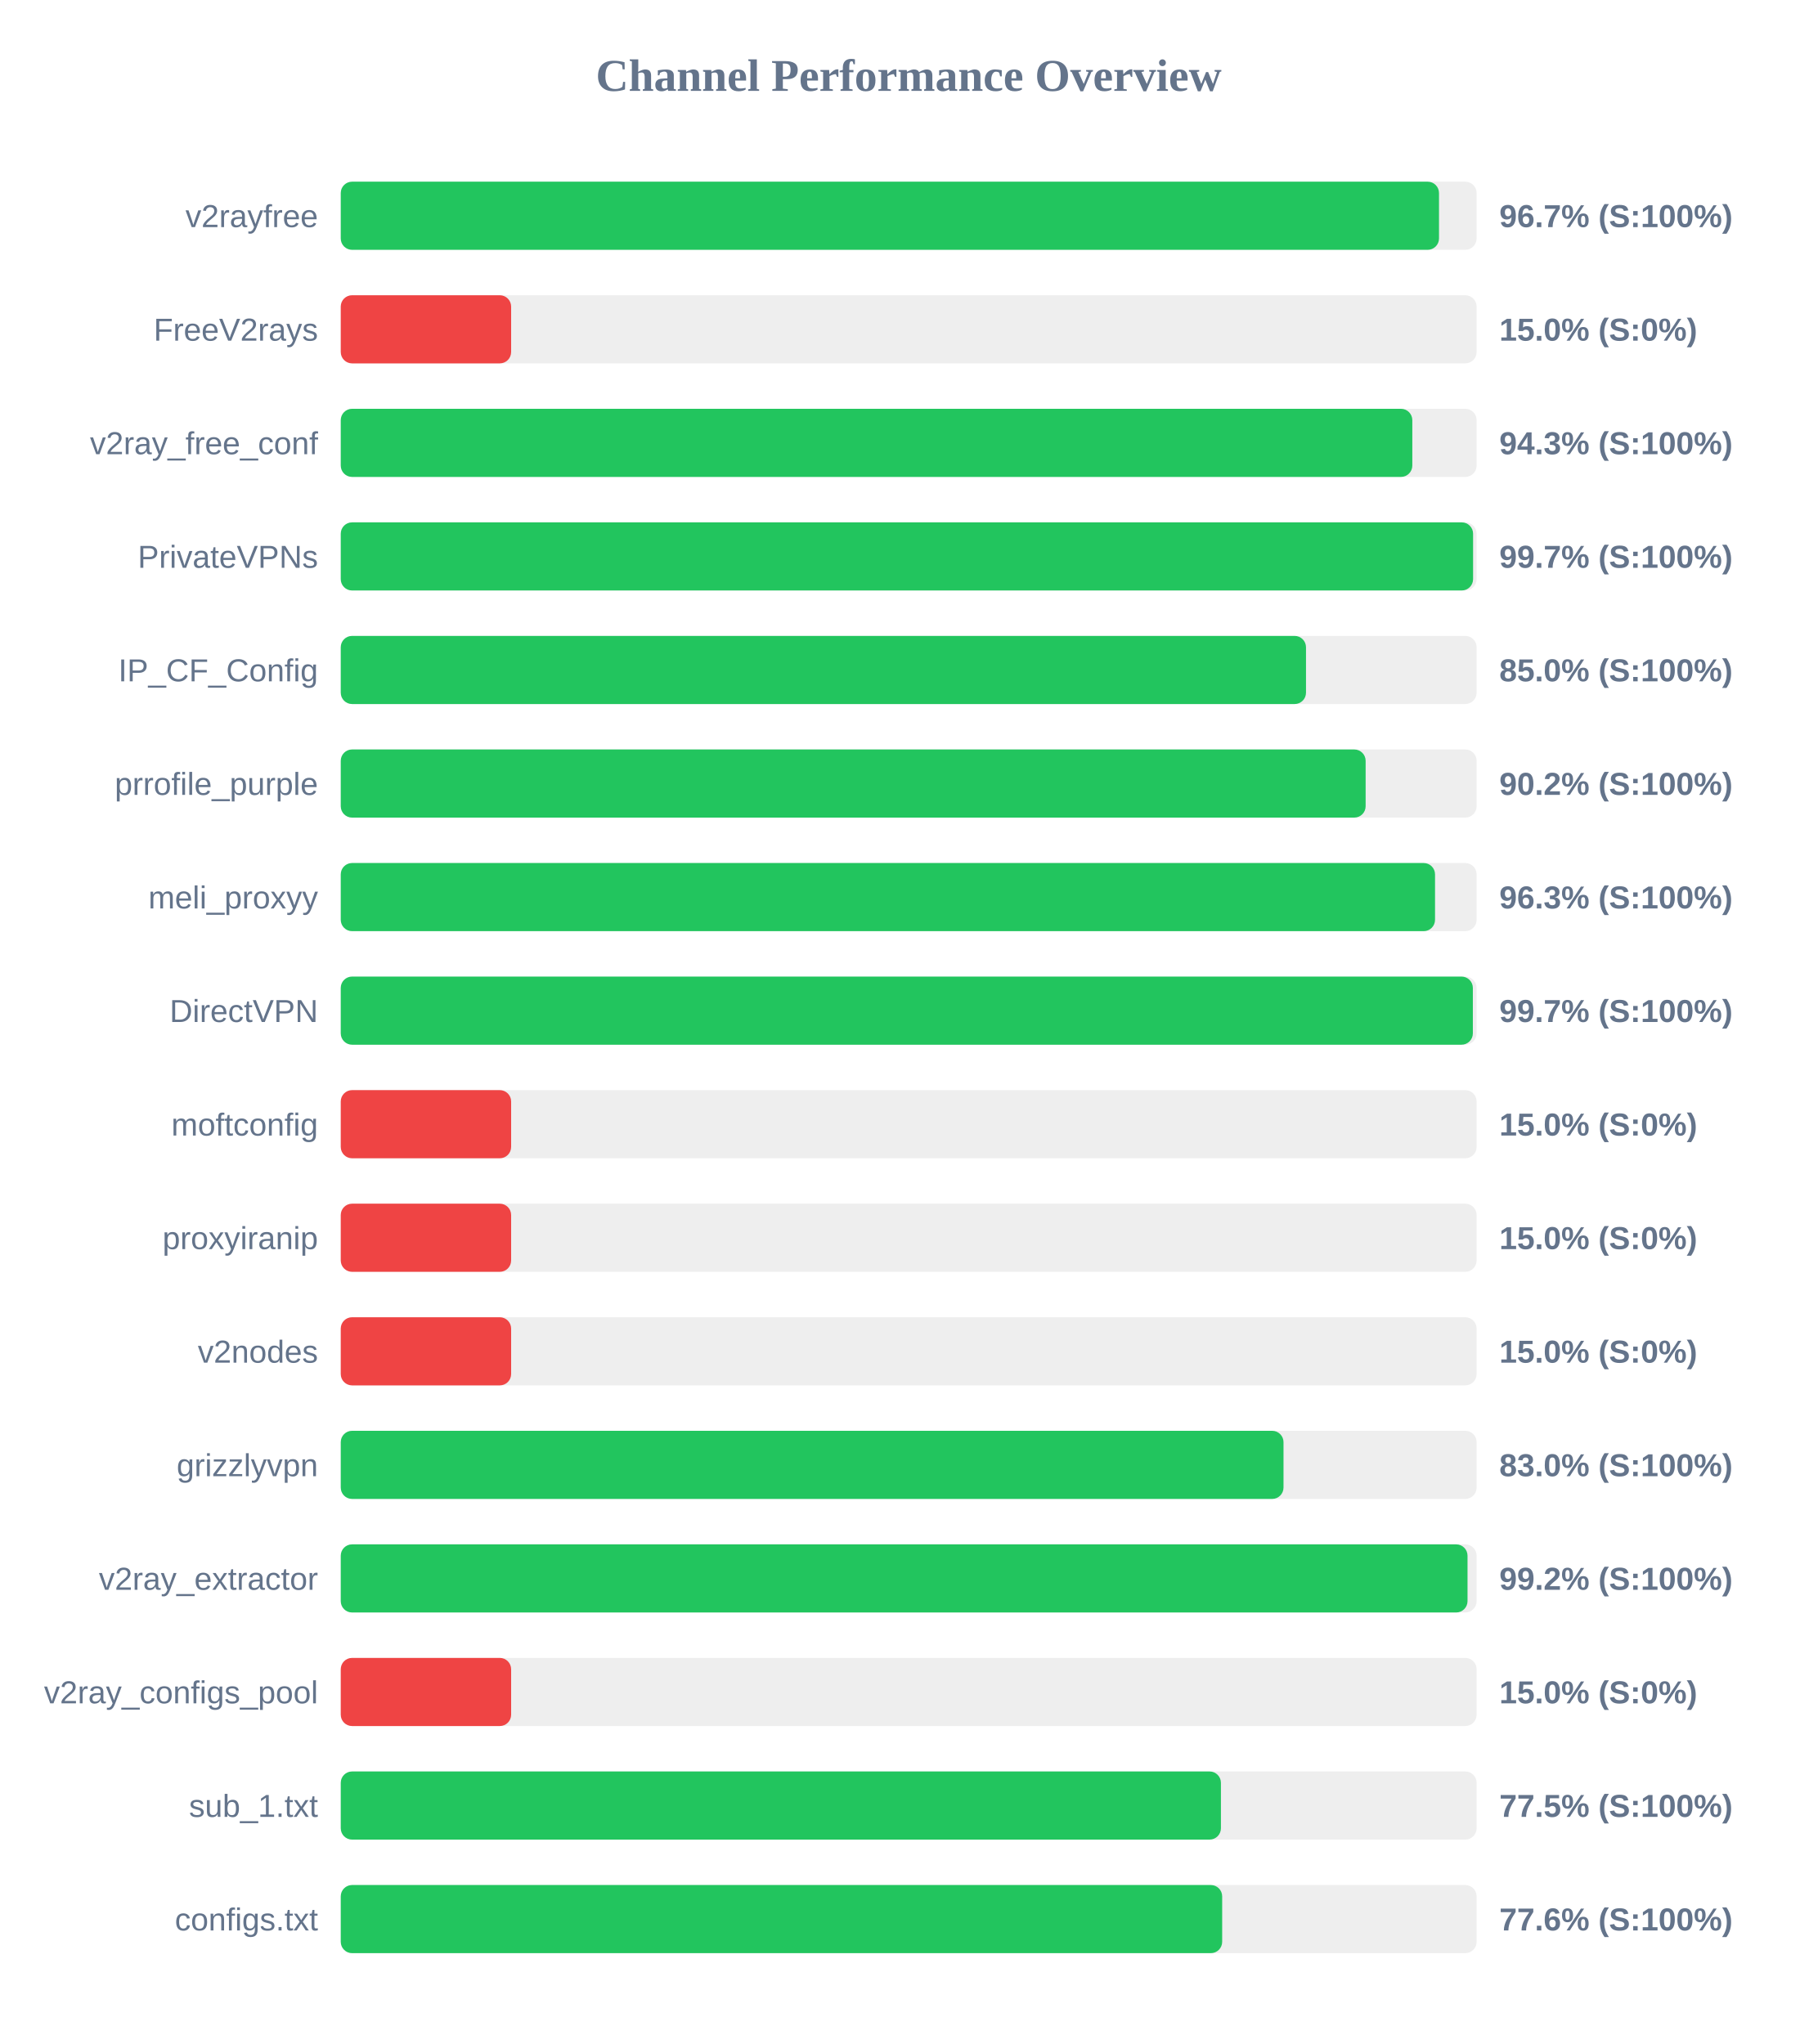
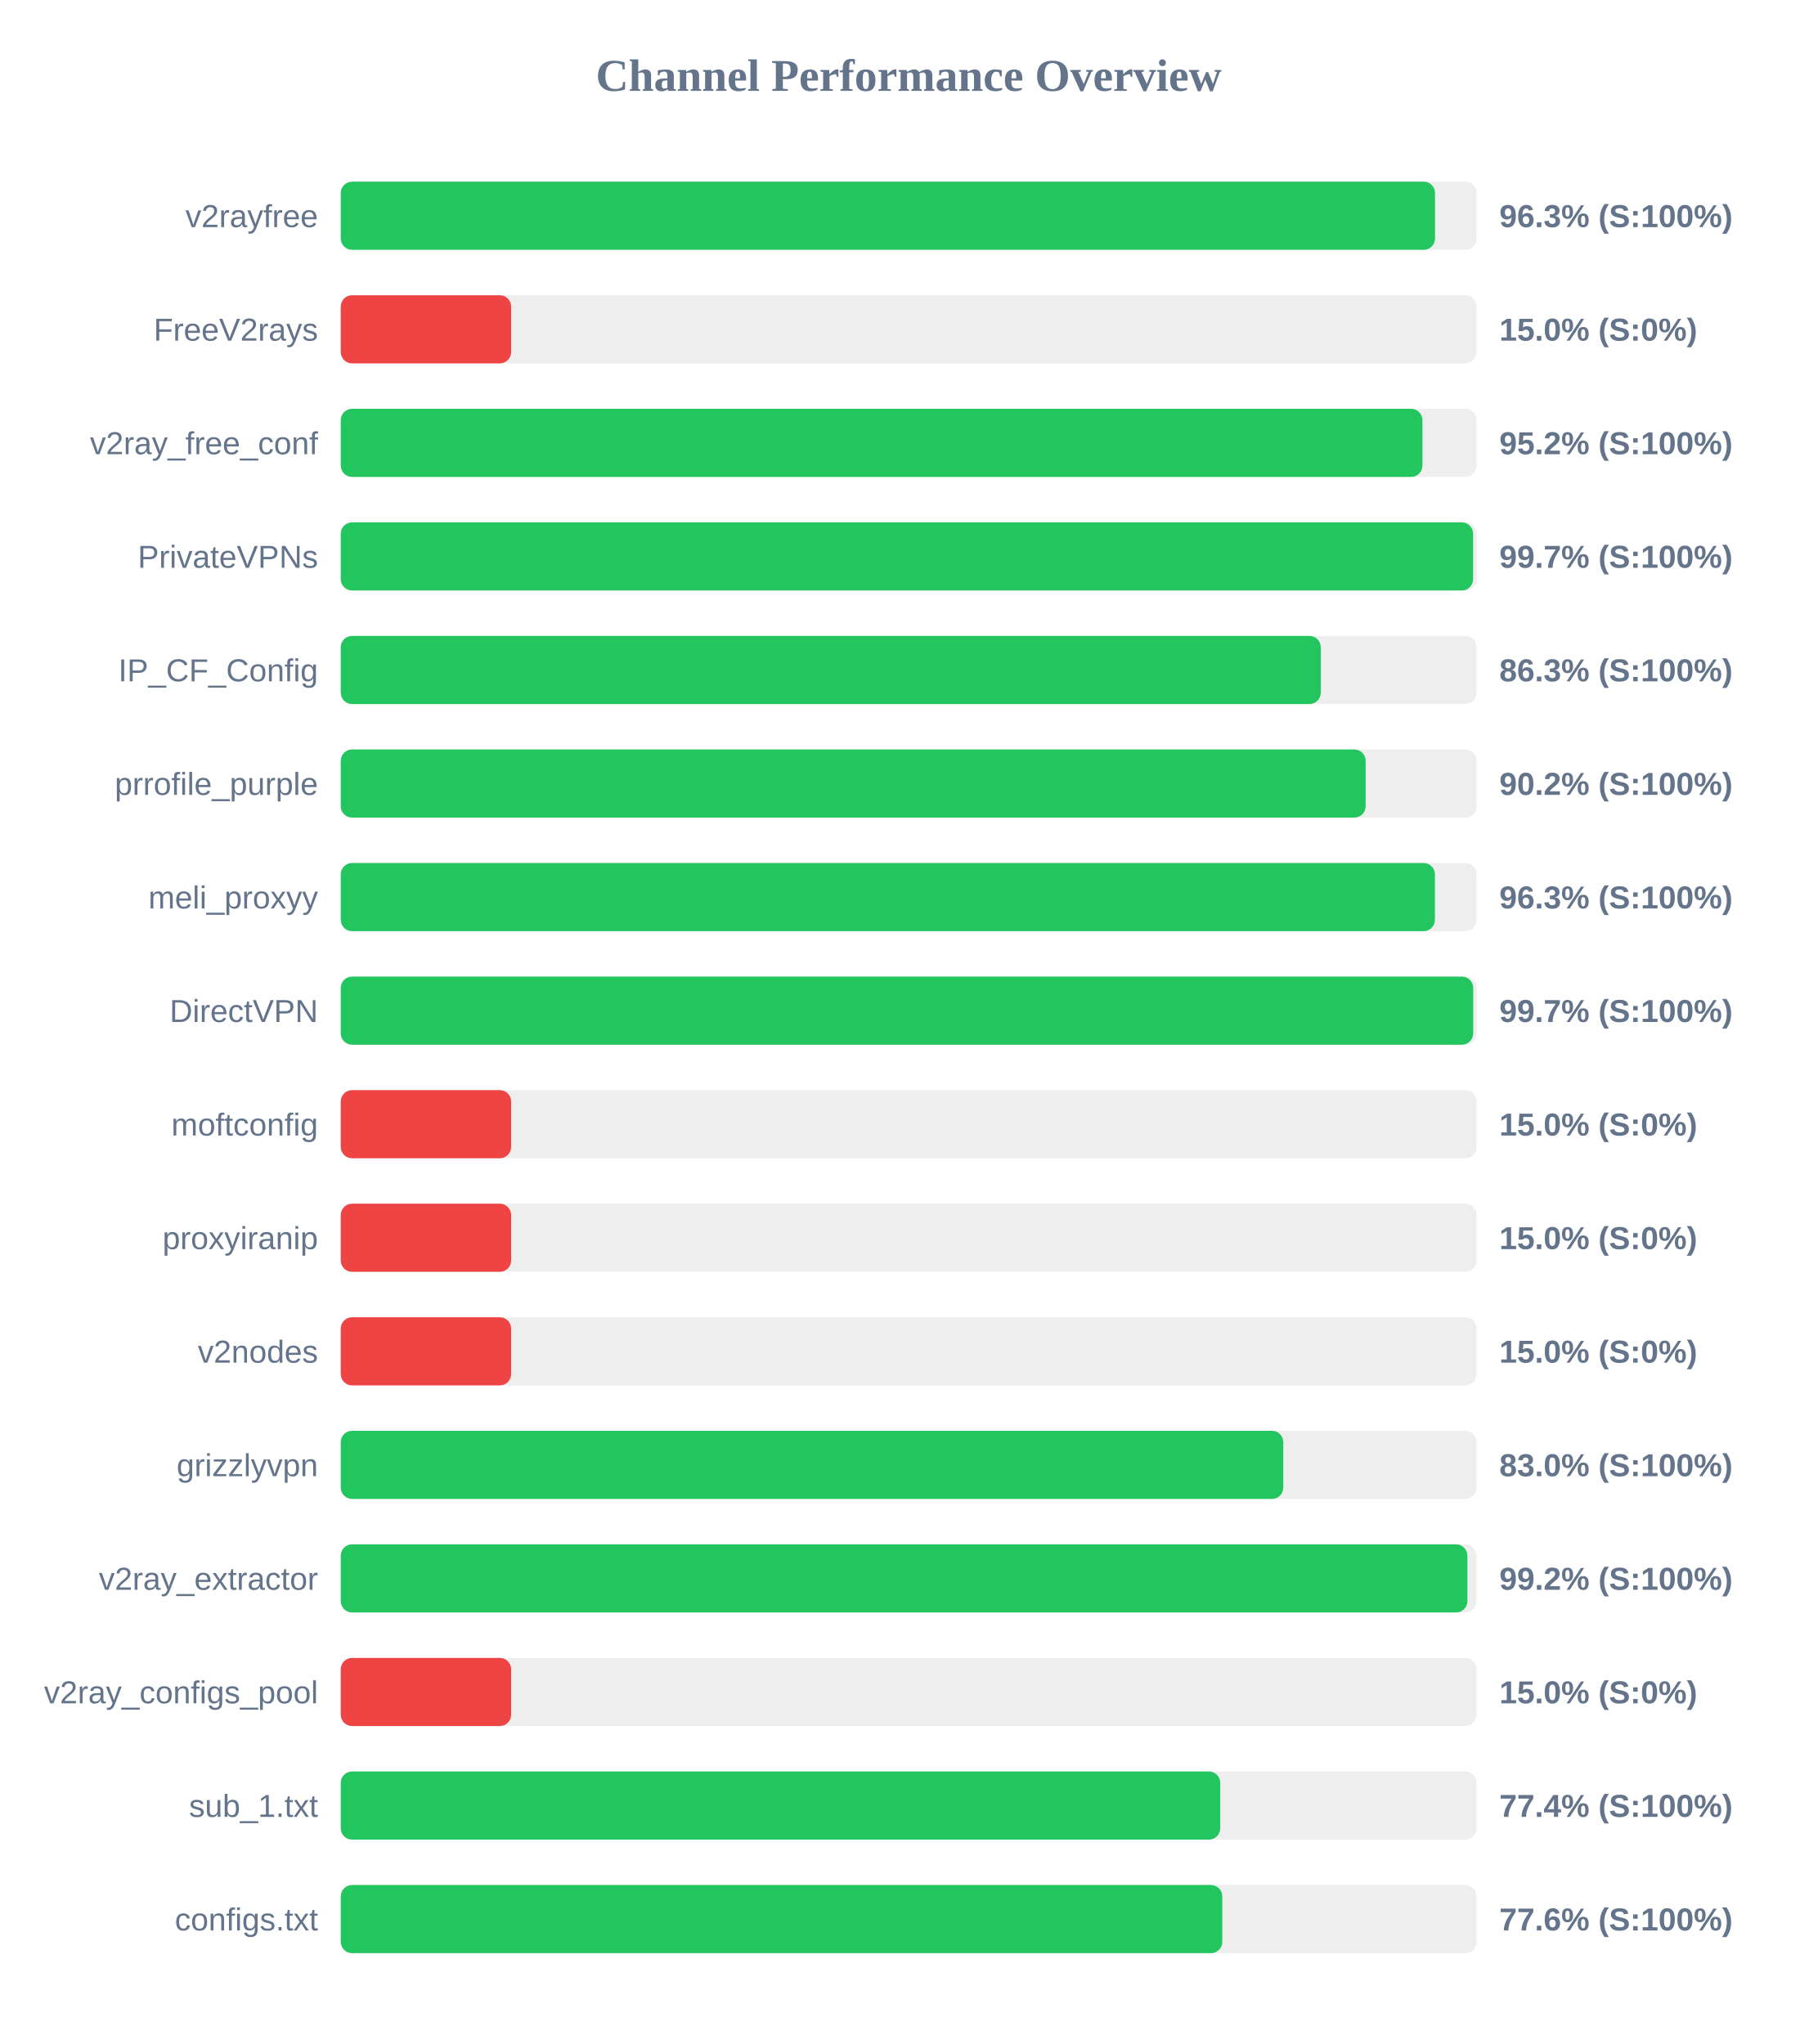
<svg xmlns="http://www.w3.org/2000/svg" width="800" height="900" version="1.1">
  <style>
        .row { font: 14px Arial; fill: #64748b; }
        .score { font: bold 14px Arial; fill: #64748b; }
    </style>
  <text x="400" y="40" text-anchor="middle" font-size="20px" font-weight="bold" fill="#64748b">Channel Performance Overview</text>
  <rect x="150" y="80" width="500" height="30" fill="#eee" rx="5" />
-   <rect x="150" y="80" width="483.45" height="30" fill="#22c55e" rx="5" />
+   <rect x="150" y="80" width="481.7" height="30" fill="#22c55e" rx="5" />
  <text x="140" y="100" text-anchor="end" class="row">v2rayfree</text>
-   <text x="660" y="100" text-anchor="start" class="score">96.7% (S:100%)</text>
+   <text x="660" y="100" text-anchor="start" class="score">96.3% (S:100%)</text>
  <rect x="150" y="130" width="500" height="30" fill="#eee" rx="5" />
  <rect x="150" y="130" width="75.0" height="30" fill="#ef4444" rx="5" />
  <text x="140" y="150" text-anchor="end" class="row">FreeV2rays</text>
  <text x="660" y="150" text-anchor="start" class="score">15.0% (S:0%)</text>
  <rect x="150" y="180" width="500" height="30" fill="#eee" rx="5" />
-   <rect x="150" y="180" width="471.7" height="30" fill="#22c55e" rx="5" />
+   <rect x="150" y="180" width="476.15" height="30" fill="#22c55e" rx="5" />
  <text x="140" y="200" text-anchor="end" class="row">v2ray_free_conf</text>
-   <text x="660" y="200" text-anchor="start" class="score">94.3% (S:100%)</text>
+   <text x="660" y="200" text-anchor="start" class="score">95.2% (S:100%)</text>
  <rect x="150" y="230" width="500" height="30" fill="#eee" rx="5" />
  <rect x="150" y="230" width="498.45" height="30" fill="#22c55e" rx="5" />
  <text x="140" y="250" text-anchor="end" class="row">PrivateVPNs</text>
  <text x="660" y="250" text-anchor="start" class="score">99.7% (S:100%)</text>
  <rect x="150" y="280" width="500" height="30" fill="#eee" rx="5" />
-   <rect x="150" y="280" width="424.9" height="30" fill="#22c55e" rx="5" />
+   <rect x="150" y="280" width="431.4" height="30" fill="#22c55e" rx="5" />
  <text x="140" y="300" text-anchor="end" class="row">IP_CF_Config</text>
-   <text x="660" y="300" text-anchor="start" class="score">85.0% (S:100%)</text>
+   <text x="660" y="300" text-anchor="start" class="score">86.3% (S:100%)</text>
  <rect x="150" y="330" width="500" height="30" fill="#eee" rx="5" />
  <rect x="150" y="330" width="451.15" height="30" fill="#22c55e" rx="5" />
  <text x="140" y="350" text-anchor="end" class="row">prrofile_purple</text>
  <text x="660" y="350" text-anchor="start" class="score">90.2% (S:100%)</text>
  <rect x="150" y="380" width="500" height="30" fill="#eee" rx="5" />
-   <rect x="150" y="380" width="481.7" height="30" fill="#22c55e" rx="5" />
+   <rect x="150" y="380" width="481.65" height="30" fill="#22c55e" rx="5" />
  <text x="140" y="400" text-anchor="end" class="row">meli_proxyy</text>
  <text x="660" y="400" text-anchor="start" class="score">96.3% (S:100%)</text>
  <rect x="150" y="430" width="500" height="30" fill="#eee" rx="5" />
-   <rect x="150" y="430" width="498.35" height="30" fill="#22c55e" rx="5" />
+   <rect x="150" y="430" width="498.5" height="30" fill="#22c55e" rx="5" />
  <text x="140" y="450" text-anchor="end" class="row">DirectVPN</text>
  <text x="660" y="450" text-anchor="start" class="score">99.7% (S:100%)</text>
  <rect x="150" y="480" width="500" height="30" fill="#eee" rx="5" />
  <rect x="150" y="480" width="75.0" height="30" fill="#ef4444" rx="5" />
  <text x="140" y="500" text-anchor="end" class="row">moftconfig</text>
  <text x="660" y="500" text-anchor="start" class="score">15.0% (S:0%)</text>
  <rect x="150" y="530" width="500" height="30" fill="#eee" rx="5" />
  <rect x="150" y="530" width="75.0" height="30" fill="#ef4444" rx="5" />
  <text x="140" y="550" text-anchor="end" class="row">proxyiranip</text>
  <text x="660" y="550" text-anchor="start" class="score">15.0% (S:0%)</text>
  <rect x="150" y="580" width="500" height="30" fill="#eee" rx="5" />
  <rect x="150" y="580" width="75.0" height="30" fill="#ef4444" rx="5" />
  <text x="140" y="600" text-anchor="end" class="row">v2nodes</text>
  <text x="660" y="600" text-anchor="start" class="score">15.0% (S:0%)</text>
  <rect x="150" y="630" width="500" height="30" fill="#eee" rx="5" />
-   <rect x="150" y="630" width="415.0" height="30" fill="#22c55e" rx="5" />
+   <rect x="150" y="630" width="414.9" height="30" fill="#22c55e" rx="5" />
  <text x="140" y="650" text-anchor="end" class="row">grizzlyvpn</text>
  <text x="660" y="650" text-anchor="start" class="score">83.0% (S:100%)</text>
  <rect x="150" y="680" width="500" height="30" fill="#eee" rx="5" />
-   <rect x="150" y="680" width="496.0" height="30" fill="#22c55e" rx="5" />
+   <rect x="150" y="680" width="495.95" height="30" fill="#22c55e" rx="5" />
  <text x="140" y="700" text-anchor="end" class="row">v2ray_extractor</text>
  <text x="660" y="700" text-anchor="start" class="score">99.2% (S:100%)</text>
  <rect x="150" y="730" width="500" height="30" fill="#eee" rx="5" />
  <rect x="150" y="730" width="75.0" height="30" fill="#ef4444" rx="5" />
  <text x="140" y="750" text-anchor="end" class="row">v2ray_configs_pool</text>
  <text x="660" y="750" text-anchor="start" class="score">15.0% (S:0%)</text>
  <rect x="150" y="780" width="500" height="30" fill="#eee" rx="5" />
-   <rect x="150" y="780" width="387.45" height="30" fill="#22c55e" rx="5" />
+   <rect x="150" y="780" width="387.15" height="30" fill="#22c55e" rx="5" />
  <text x="140" y="800" text-anchor="end" class="row">sub_1.txt</text>
-   <text x="660" y="800" text-anchor="start" class="score">77.5% (S:100%)</text>
+   <text x="660" y="800" text-anchor="start" class="score">77.4% (S:100%)</text>
  <rect x="150" y="830" width="500" height="30" fill="#eee" rx="5" />
-   <rect x="150" y="830" width="388.0" height="30" fill="#22c55e" rx="5" />
+   <rect x="150" y="830" width="388.05" height="30" fill="#22c55e" rx="5" />
  <text x="140" y="850" text-anchor="end" class="row">configs.txt</text>
  <text x="660" y="850" text-anchor="start" class="score">77.6% (S:100%)</text>
</svg>
